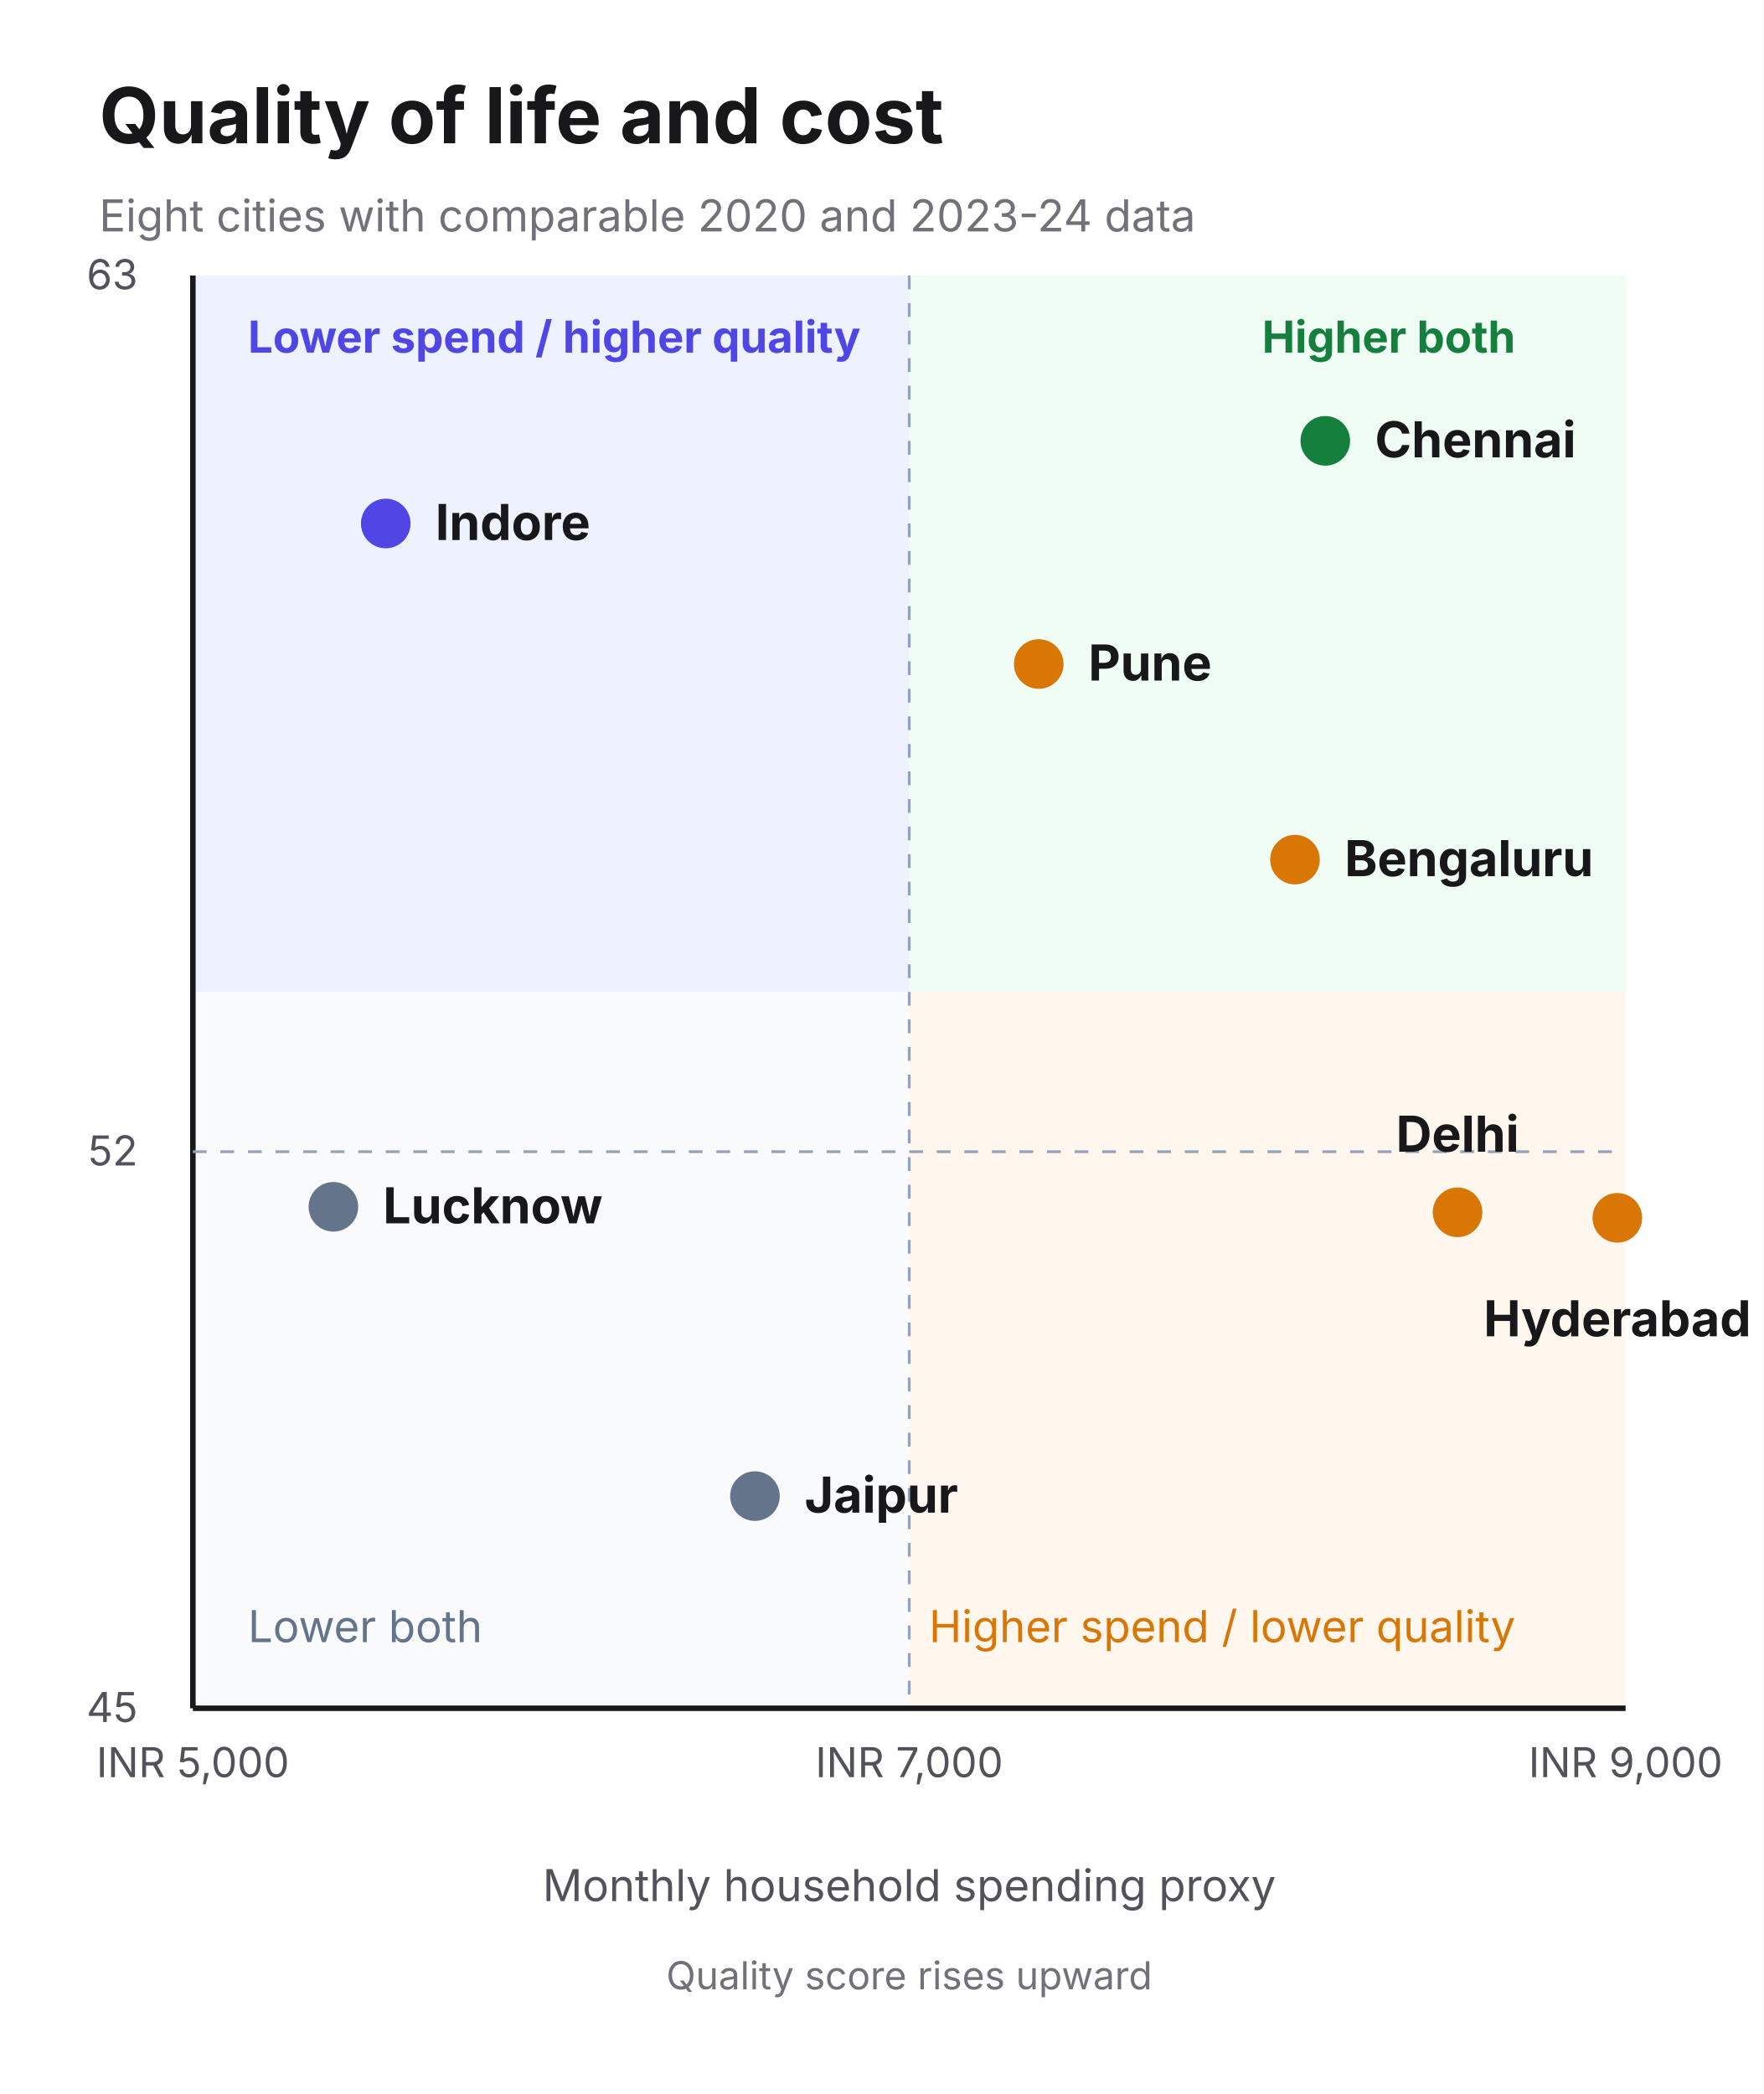
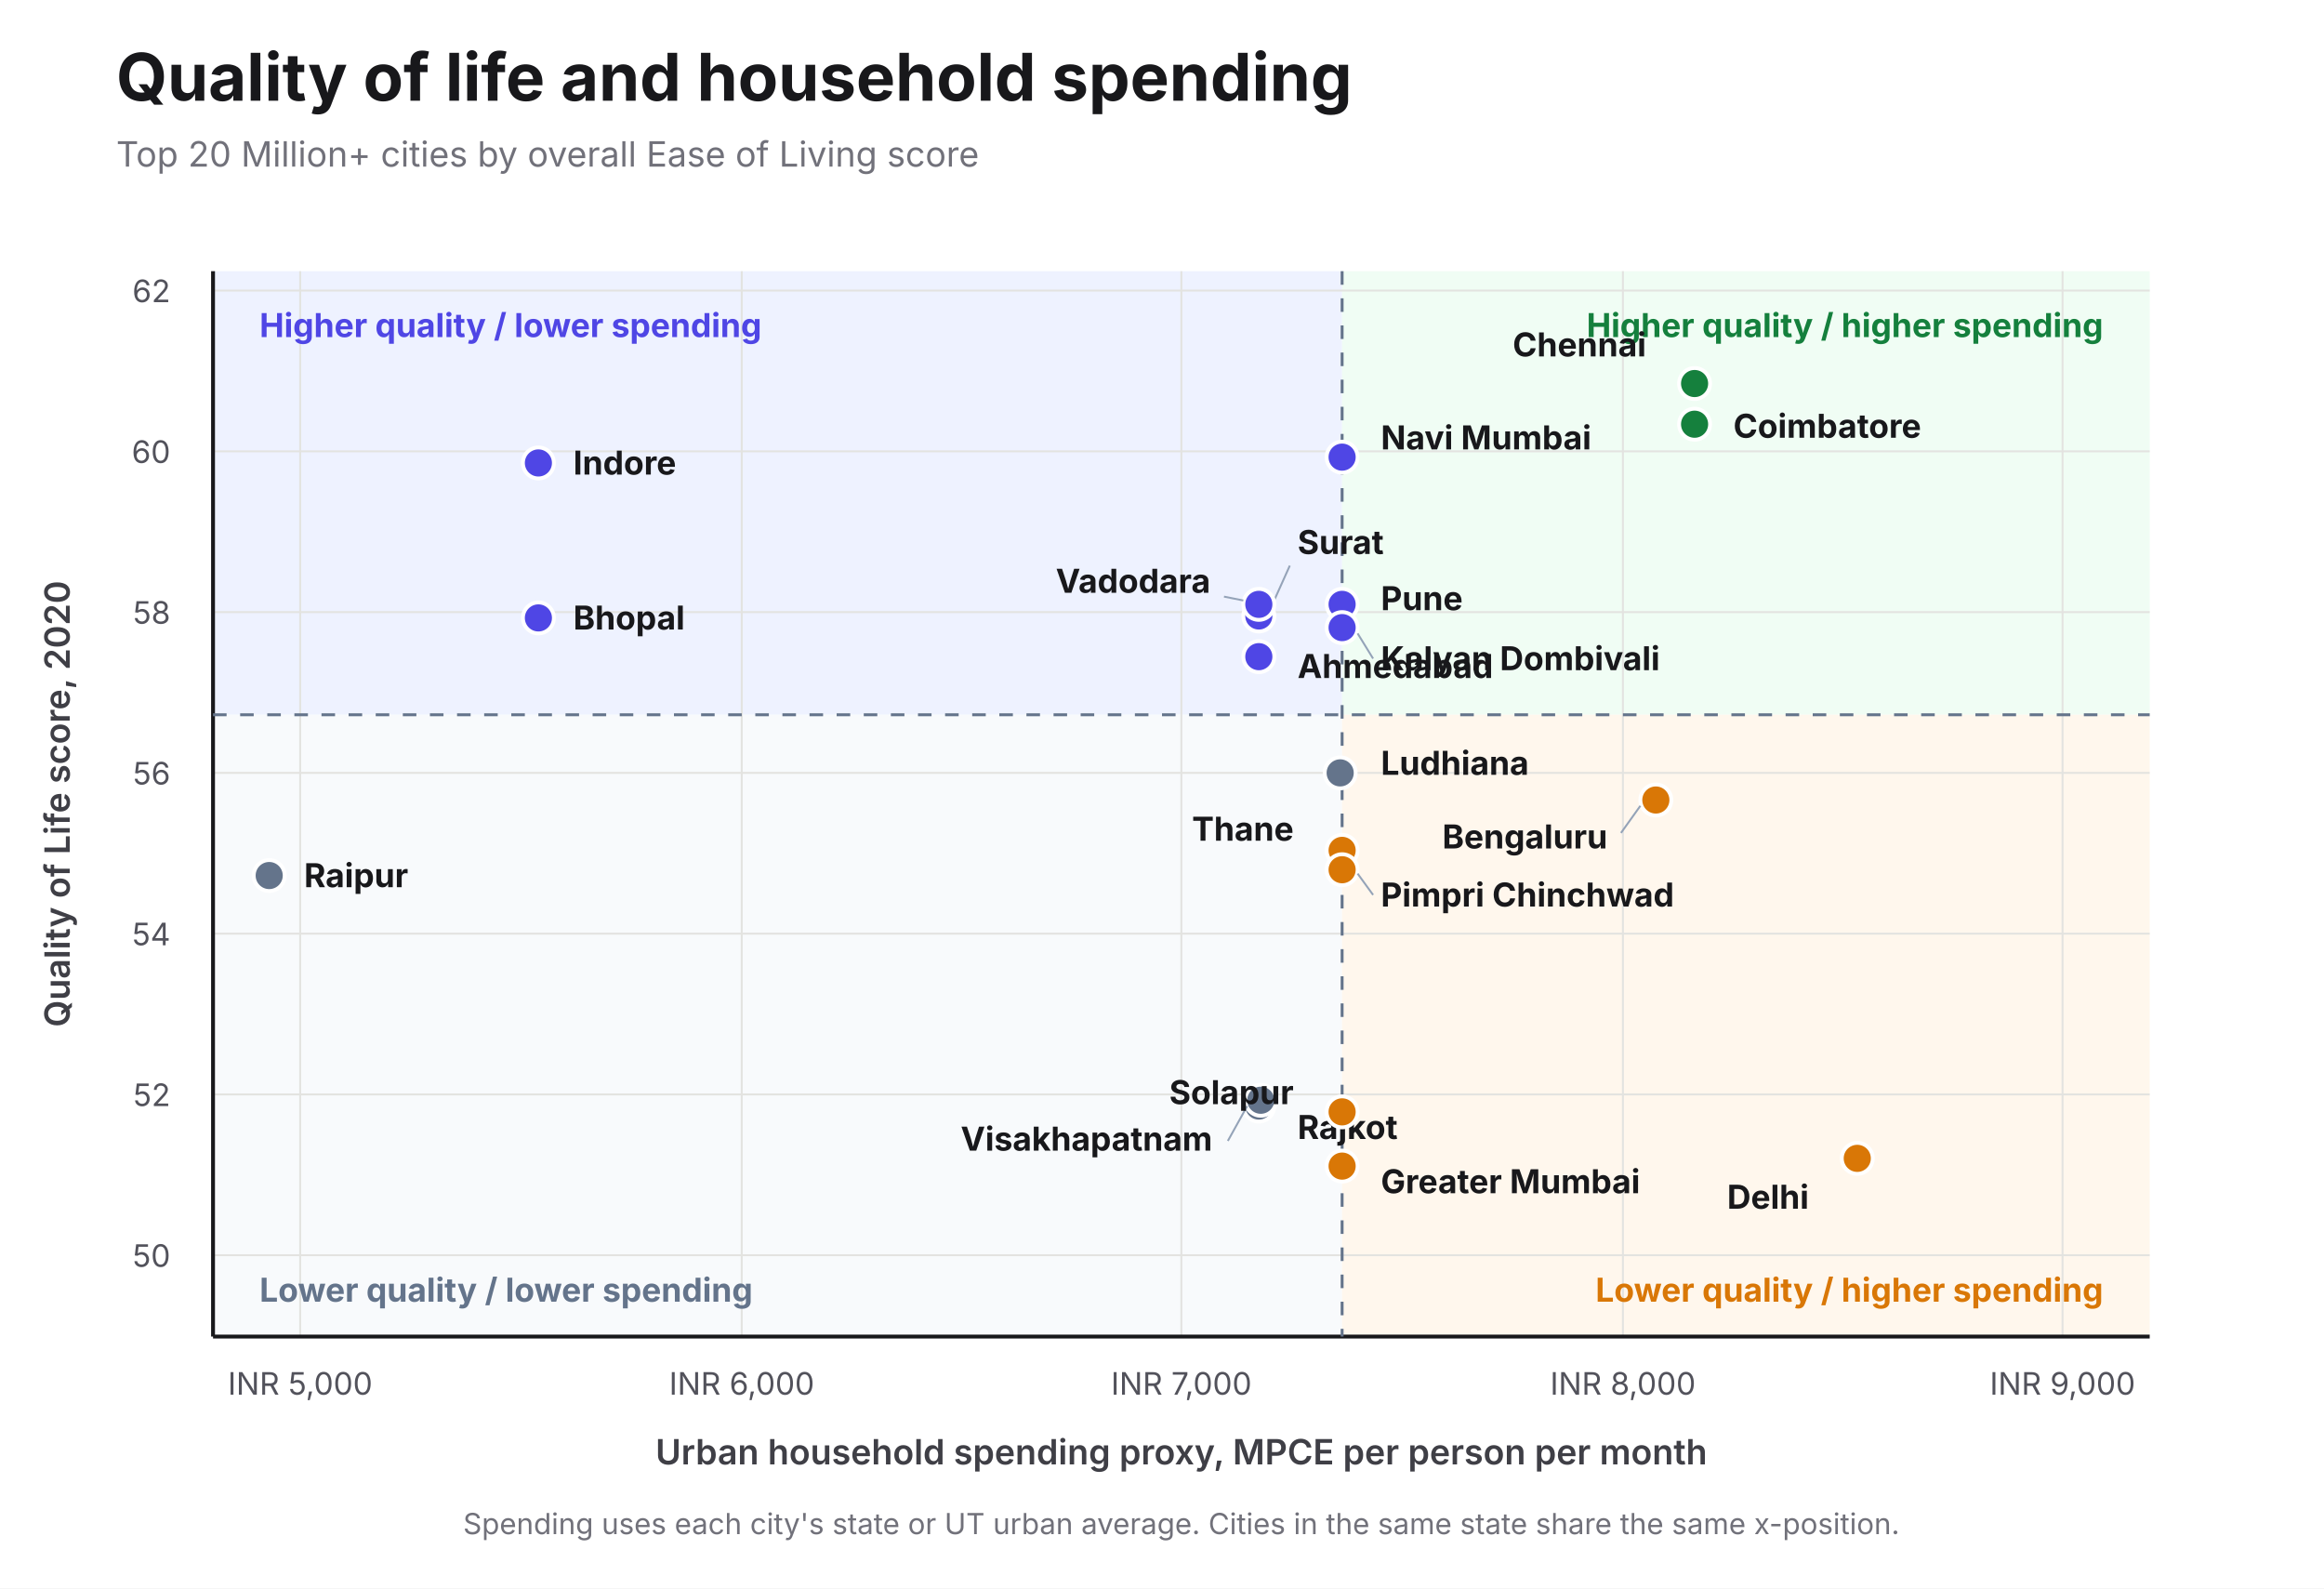
- <svg xmlns="http://www.w3.org/2000/svg" width="640" height="760" viewBox="0 0 640 760">
-   <rect width="640" height="760" fill="#ffffff" />
-   <text x="36" y="52" font-family="Inter, Arial, sans-serif" font-size="28" font-weight="700" fill="#18181b">Quality of life and cost</text>
-   <text x="36" y="84" font-family="Inter, Arial, sans-serif" font-size="16" fill="#71717a">Eight cities with comparable 2020 and 2023-24 data</text>
-   <rect x="70" y="100" width="260" height="260" fill="#eef2ff" />
-   <rect x="330" y="100" width="260" height="260" fill="#f0fdf4" />
-   <rect x="70" y="360" width="260" height="260" fill="#f8fafc" />
-   <rect x="330" y="360" width="260" height="260" fill="#fff7ed" />
-   <text x="90" y="128" font-family="Inter, Arial, sans-serif" font-size="16" font-weight="700" fill="#4f46e5">Lower spend / higher quality</text>
-   <text x="550" y="128" font-family="Inter, Arial, sans-serif" font-size="16" font-weight="700" fill="#15803d" text-anchor="end">Higher both</text>
-   <text x="90" y="596" font-family="Inter, Arial, sans-serif" font-size="16" fill="#64748b">Lower both</text>
-   <text x="550" y="596" font-family="Inter, Arial, sans-serif" font-size="16" fill="#d97706" text-anchor="end">Higher spend / lower quality</text>
-   <line x1="70" y1="620" x2="590" y2="620" stroke="#18181b" stroke-width="2" />
-   <line x1="70" y1="100" x2="70" y2="620" stroke="#18181b" stroke-width="2" />
-   <line x1="330" y1="100" x2="330" y2="620" stroke="#94a3b8" stroke-width="1" stroke-dasharray="5 5" />
-   <line x1="70" y1="418" x2="590" y2="418" stroke="#94a3b8" stroke-width="1" stroke-dasharray="5 5" />
-   <g font-family="Inter, Arial, sans-serif" font-size="15" fill="#52525b">
-     <text x="70" y="645" text-anchor="middle">INR 5,000</text>
-     <text x="330" y="645" text-anchor="middle">INR 7,000</text>
-     <text x="590" y="645" text-anchor="middle">INR 9,000</text>
-     <text x="50" y="625" text-anchor="end">45</text>
-     <text x="50" y="423" text-anchor="end">52</text>
-     <text x="50" y="105" text-anchor="end">63</text>
-     <text x="330" y="690" text-anchor="middle" font-size="16">Monthly household spending proxy</text>
-     <text x="330" y="722" text-anchor="middle" font-size="14" fill="#71717a">Quality score rises upward</text>
+ <svg xmlns="http://www.w3.org/2000/svg" width="1200" height="820" viewBox="0 0 1200 820">
+   <rect width="1200" height="820" fill="#ffffff" />
+   <text x="60" y="52" font-family="Inter, Arial, sans-serif" font-size="34" font-weight="700" fill="#18181b">Quality of life and household spending</text>
+   <text x="60" y="86" font-family="Inter, Arial, sans-serif" font-size="18" fill="#71717a">Top 20 Million+ cities by overall Ease of Living score</text>
+   <rect x="110" y="140" width="583" height="229" fill="#eef2ff" />
+   <rect x="693" y="140" width="417" height="229" fill="#f0fdf4" />
+   <rect x="110" y="369" width="583" height="321" fill="#f8fafc" />
+   <rect x="693" y="369" width="417" height="321" fill="#fff7ed" />
+   <g stroke="#e3e3e0" stroke-width="1">
+     <line x1="155" y1="140" x2="155" y2="690" />
+     <line x1="383" y1="140" x2="383" y2="690" />
+     <line x1="610" y1="140" x2="610" y2="690" />
+     <line x1="838" y1="140" x2="838" y2="690" />
+     <line x1="1065" y1="140" x2="1065" y2="690" />
+     <line x1="110" y1="648" x2="1110" y2="648" />
+     <line x1="110" y1="565" x2="1110" y2="565" />
+     <line x1="110" y1="482" x2="1110" y2="482" />
+     <line x1="110" y1="399" x2="1110" y2="399" />
+     <line x1="110" y1="316" x2="1110" y2="316" />
+     <line x1="110" y1="233" x2="1110" y2="233" />
+     <line x1="110" y1="150" x2="1110" y2="150" />
  </g>
-   <g font-family="Inter, Arial, sans-serif" font-size="18" font-weight="700" fill="#18181b">
-     <circle cx="140" cy="190" r="9" fill="#4f46e5" />
-     <text x="158" y="196">Indore</text>
-     <circle cx="377" cy="241" r="9" fill="#d97706" />
-     <text x="395" y="247">Pune</text>
-     <circle cx="481" cy="160" r="9" fill="#15803d" />
-     <text x="499" y="166">Chennai</text>
-     <circle cx="470" cy="312" r="9" fill="#d97706" />
-     <text x="488" y="318">Bengaluru</text>
-     <circle cx="529" cy="440" r="9" fill="#d97706" />
-     <text x="529" y="418" text-anchor="middle">Delhi</text>
-     <circle cx="587" cy="442" r="9" fill="#d97706" />
-     <text x="587" y="485" text-anchor="middle">Hyderabad</text>
-     <circle cx="121" cy="438" r="9" fill="#64748b" />
-     <text x="139" y="444">Lucknow</text>
-     <circle cx="274" cy="543" r="9" fill="#64748b" />
-     <text x="292" y="549">Jaipur</text>
+   <line x1="110" y1="690" x2="1110" y2="690" stroke="#18181b" stroke-width="2" />
+   <line x1="110" y1="140" x2="110" y2="690" stroke="#18181b" stroke-width="2" />
+   <line x1="693" y1="140" x2="693" y2="690" stroke="#64748b" stroke-width="1.5" stroke-dasharray="7 7" />
+   <line x1="110" y1="369" x2="1110" y2="369" stroke="#64748b" stroke-width="1.5" stroke-dasharray="7 7" />
+   <g font-family="Inter, Arial, sans-serif" font-size="17" font-weight="700">
+     <text x="134" y="174" fill="#4f46e5">Higher quality / lower spending</text>
+     <text x="1086" y="174" fill="#15803d" text-anchor="end">Higher quality / higher spending</text>
+     <text x="134" y="672" fill="#64748b">Lower quality / lower spending</text>
+     <text x="1086" y="672" fill="#d97706" text-anchor="end">Lower quality / higher spending</text>
  </g>
+   <g font-family="Inter, Arial, sans-serif" font-size="16" fill="#52525b">
+     <text x="155" y="720" text-anchor="middle">INR 5,000</text>
+     <text x="383" y="720" text-anchor="middle">INR 6,000</text>
+     <text x="610" y="720" text-anchor="middle">INR 7,000</text>
+     <text x="838" y="720" text-anchor="middle">INR 8,000</text>
+     <text x="1065" y="720" text-anchor="middle">INR 9,000</text>
+     <text x="88" y="654" text-anchor="end">50</text>
+     <text x="88" y="571" text-anchor="end">52</text>
+     <text x="88" y="488" text-anchor="end">54</text>
+     <text x="88" y="405" text-anchor="end">56</text>
+     <text x="88" y="322" text-anchor="end">58</text>
+     <text x="88" y="239" text-anchor="end">60</text>
+     <text x="88" y="156" text-anchor="end">62</text>
+     <text x="610" y="756" text-anchor="middle" font-size="18" font-weight="600" fill="#3f3f46">Urban household spending proxy, MPCE per person per month</text>
+     <text x="36" y="415" text-anchor="middle" font-size="18" font-weight="600" fill="#3f3f46" transform="rotate(-90 36 415)">Quality of Life score, 2020</text>
+   </g>
+   <g font-family="Inter, Arial, sans-serif" font-size="17" font-weight="650" fill="#18181b">
+     <g>
+       <circle cx="139" cy="452" r="8" fill="#64748b" stroke="#ffffff" stroke-width="2" />
+       <text x="157" y="458">Raipur</text>
+     </g>
+     <g>
+       <circle cx="278" cy="239" r="8" fill="#4f46e5" stroke="#ffffff" stroke-width="2" />
+       <text x="296" y="245">Indore</text>
+     </g>
+     <g>
+       <circle cx="278" cy="319" r="8" fill="#4f46e5" stroke="#ffffff" stroke-width="2" />
+       <text x="296" y="325">Bhopal</text>
+     </g>
+     <g>
+       <circle cx="650" cy="339" r="8" fill="#4f46e5" stroke="#ffffff" stroke-width="2" />
+       <text x="670" y="350">Ahmedabad</text>
+     </g>
+     <g>
+       <circle cx="650" cy="318" r="8" fill="#4f46e5" stroke="#ffffff" stroke-width="2" />
+       <line x1="657" y1="312" x2="666" y2="292" stroke="#94a3b8" />
+       <text x="670" y="286">Surat</text>
+     </g>
+     <g>
+       <circle cx="650" cy="312" r="8" fill="#4f46e5" stroke="#ffffff" stroke-width="2" />
+       <line x1="642" y1="310" x2="632" y2="308" stroke="#94a3b8" />
+       <text x="625" y="306" text-anchor="end">Vadodara</text>
+     </g>
+     <g>
+       <circle cx="650" cy="571" r="8" fill="#64748b" stroke="#ffffff" stroke-width="2" />
+       <text x="670" y="588">Rajkot</text>
+     </g>
+     <g>
+       <circle cx="651" cy="568" r="8" fill="#64748b" stroke="#ffffff" stroke-width="2" />
+       <line x1="644" y1="571" x2="634" y2="589" stroke="#94a3b8" />
+       <text x="626" y="594" text-anchor="end">Visakhapatnam</text>
+     </g>
+     <g>
+       <circle cx="693" cy="236" r="8" fill="#4f46e5" stroke="#ffffff" stroke-width="2" />
+       <text x="713" y="232">Navi Mumbai</text>
+     </g>
+     <g>
+       <circle cx="693" cy="312" r="8" fill="#4f46e5" stroke="#ffffff" stroke-width="2" />
+       <text x="713" y="315">Pune</text>
+     </g>
+     <g>
+       <circle cx="693" cy="324" r="8" fill="#4f46e5" stroke="#ffffff" stroke-width="2" />
+       <line x1="701" y1="327" x2="709" y2="340" stroke="#94a3b8" />
+       <text x="713" y="346">Kalyan Dombivali</text>
+     </g>
+     <g>
+       <circle cx="692" cy="399" r="8" fill="#64748b" stroke="#ffffff" stroke-width="2" />
+       <text x="713" y="400">Ludhiana</text>
+     </g>
+     <g>
+       <circle cx="693" cy="439" r="8" fill="#d97706" stroke="#ffffff" stroke-width="2" />
+       <text x="668" y="434" text-anchor="end">Thane</text>
+     </g>
+     <g>
+       <circle cx="693" cy="449" r="8" fill="#d97706" stroke="#ffffff" stroke-width="2" />
+       <line x1="701" y1="451" x2="709" y2="462" stroke="#94a3b8" />
+       <text x="713" y="468">Pimpri Chinchwad</text>
+     </g>
+     <g>
+       <circle cx="693" cy="574" r="8" fill="#d97706" stroke="#ffffff" stroke-width="2" />
+       <text x="668" y="570" text-anchor="end">Solapur</text>
+     </g>
+     <g>
+       <circle cx="693" cy="602" r="8" fill="#d97706" stroke="#ffffff" stroke-width="2" />
+       <text x="713" y="616">Greater Mumbai</text>
+     </g>
+     <g>
+       <circle cx="855" cy="413" r="8" fill="#d97706" stroke="#ffffff" stroke-width="2" />
+       <line x1="847" y1="416" x2="837" y2="430" stroke="#94a3b8" />
+       <text x="830" y="438" text-anchor="end">Bengaluru</text>
+     </g>
+     <g>
+       <circle cx="875" cy="198" r="8" fill="#15803d" stroke="#ffffff" stroke-width="2" />
+       <text x="850" y="184" text-anchor="end">Chennai</text>
+     </g>
+     <g>
+       <circle cx="875" cy="219" r="8" fill="#15803d" stroke="#ffffff" stroke-width="2" />
+       <text x="895" y="226">Coimbatore</text>
+     </g>
+     <g>
+       <circle cx="959" cy="598" r="8" fill="#d97706" stroke="#ffffff" stroke-width="2" />
+       <text x="934" y="624" text-anchor="end">Delhi</text>
+     </g>
+   </g>
+   <text x="610" y="792" font-family="Inter, Arial, sans-serif" font-size="15" fill="#71717a" text-anchor="middle">Spending uses each city's state or UT urban average. Cities in the same state share the same x-position.</text>
</svg>
